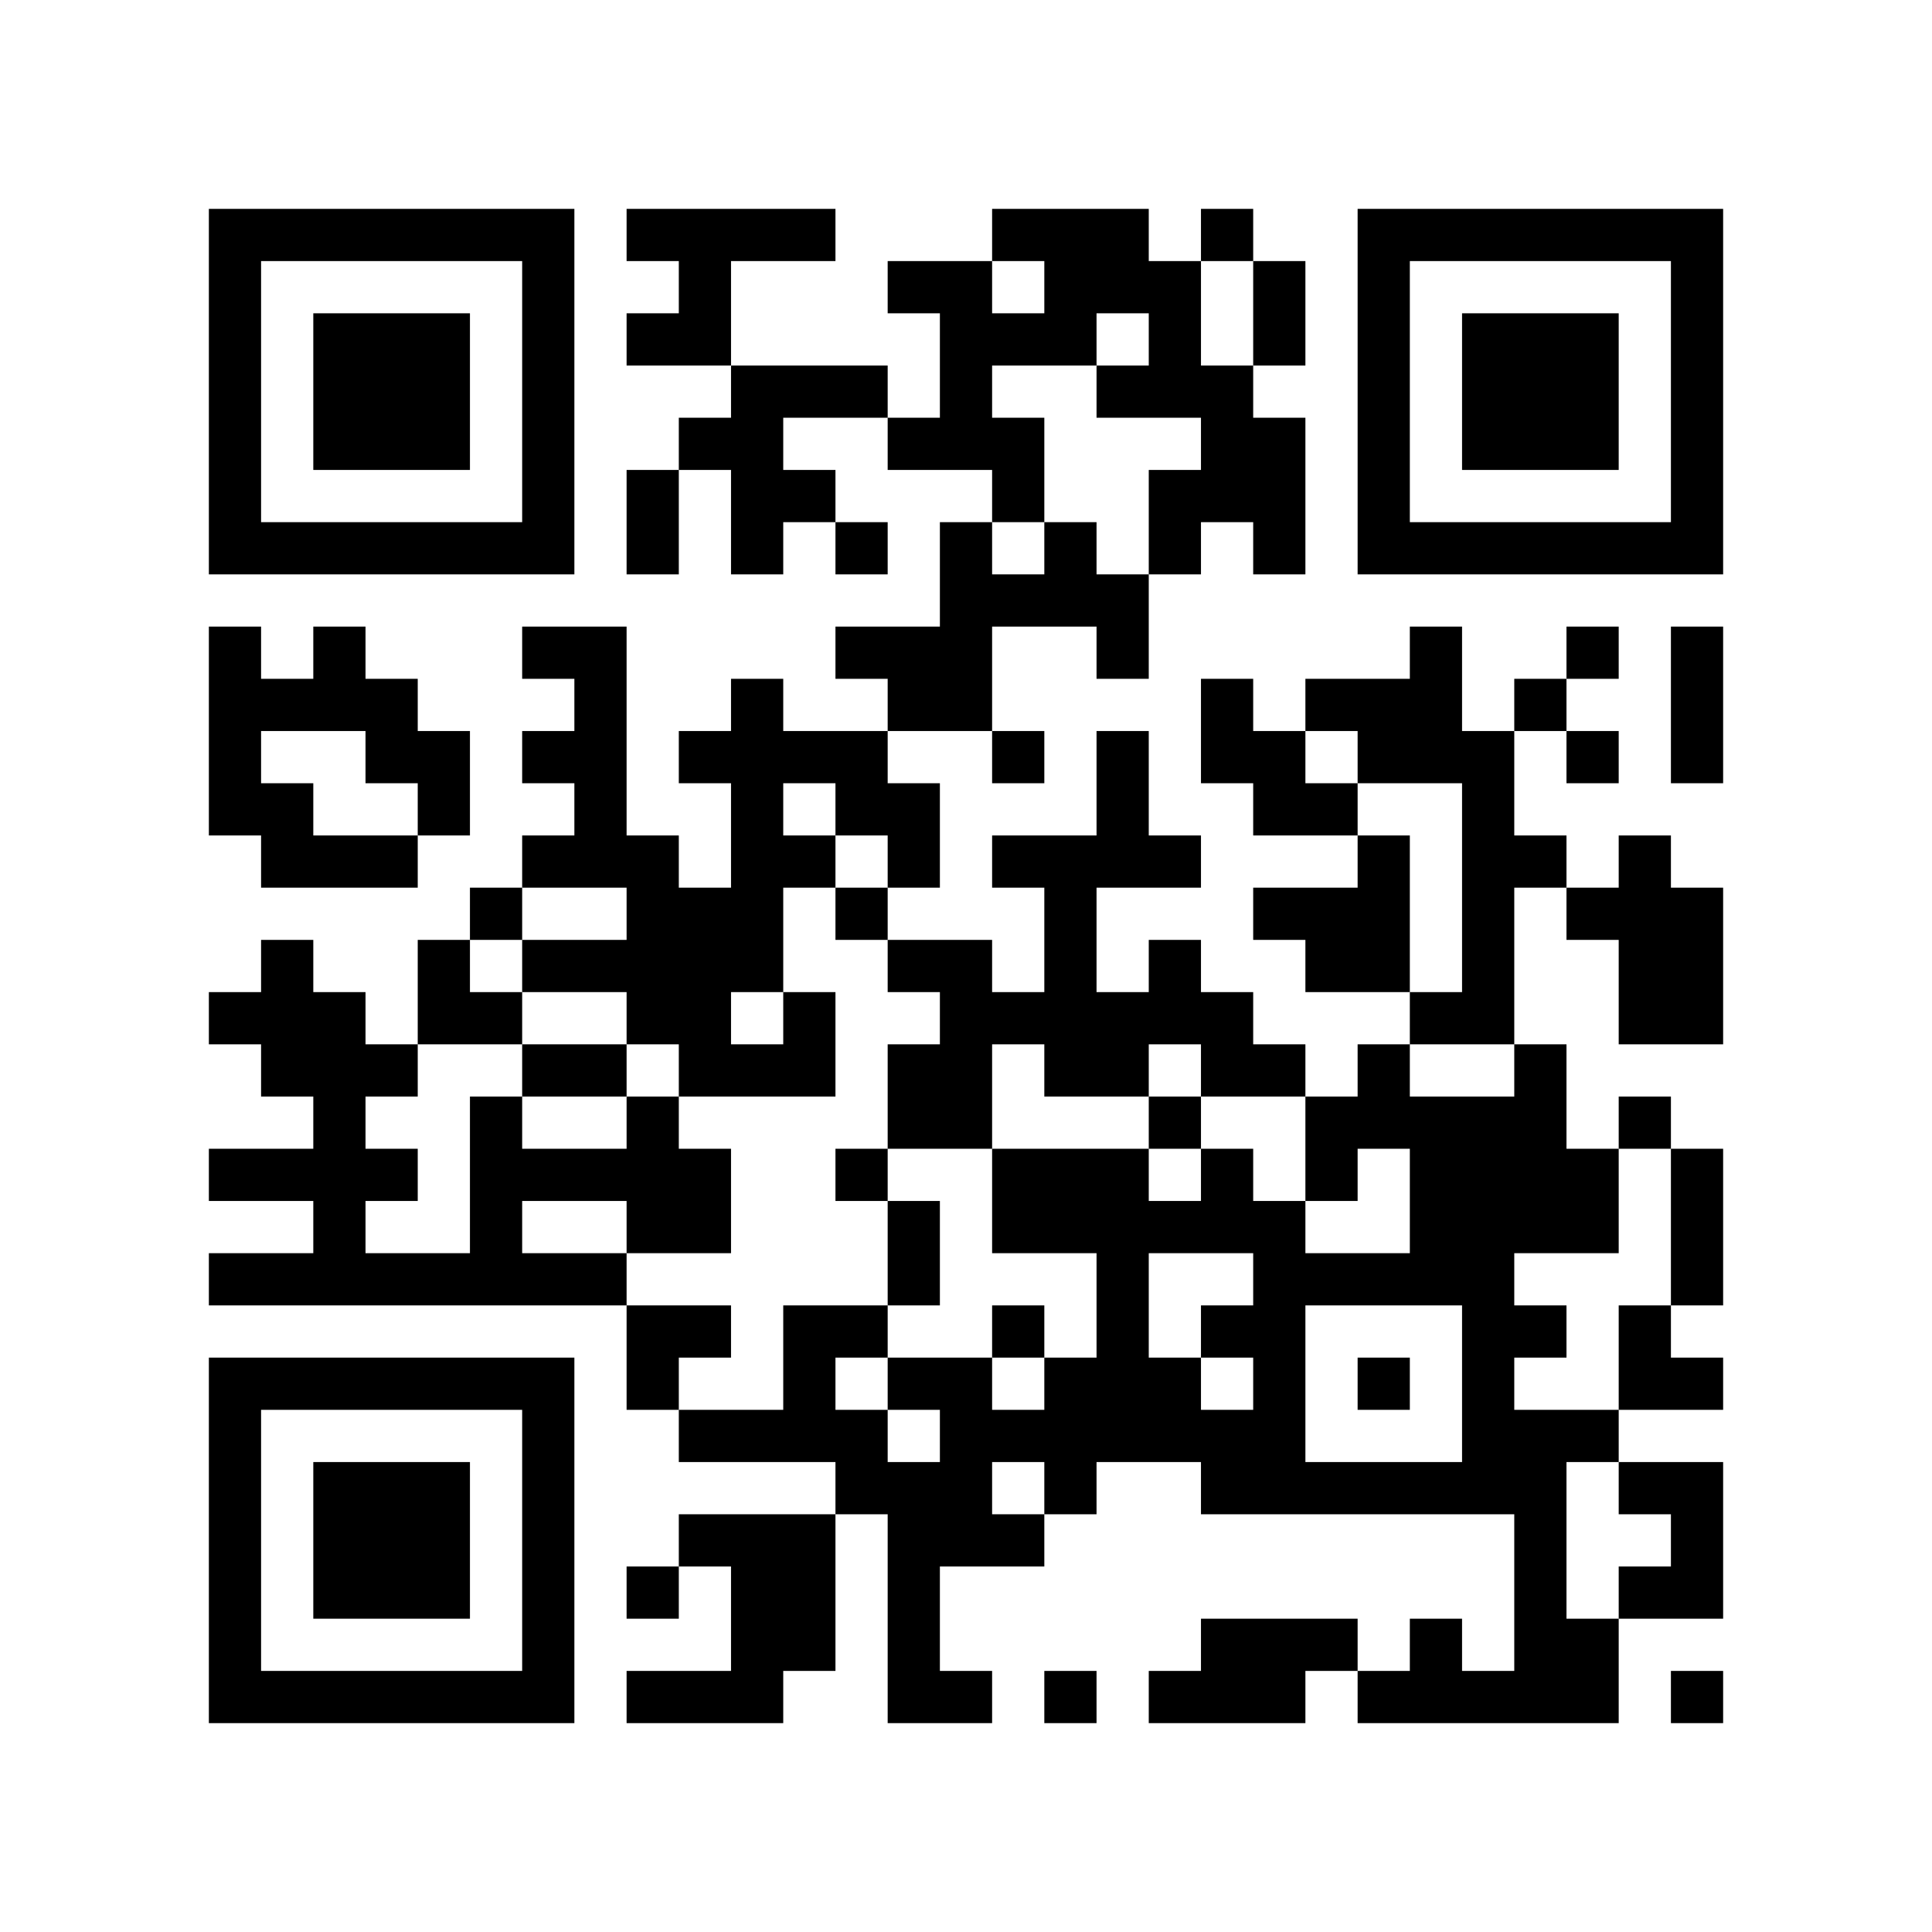
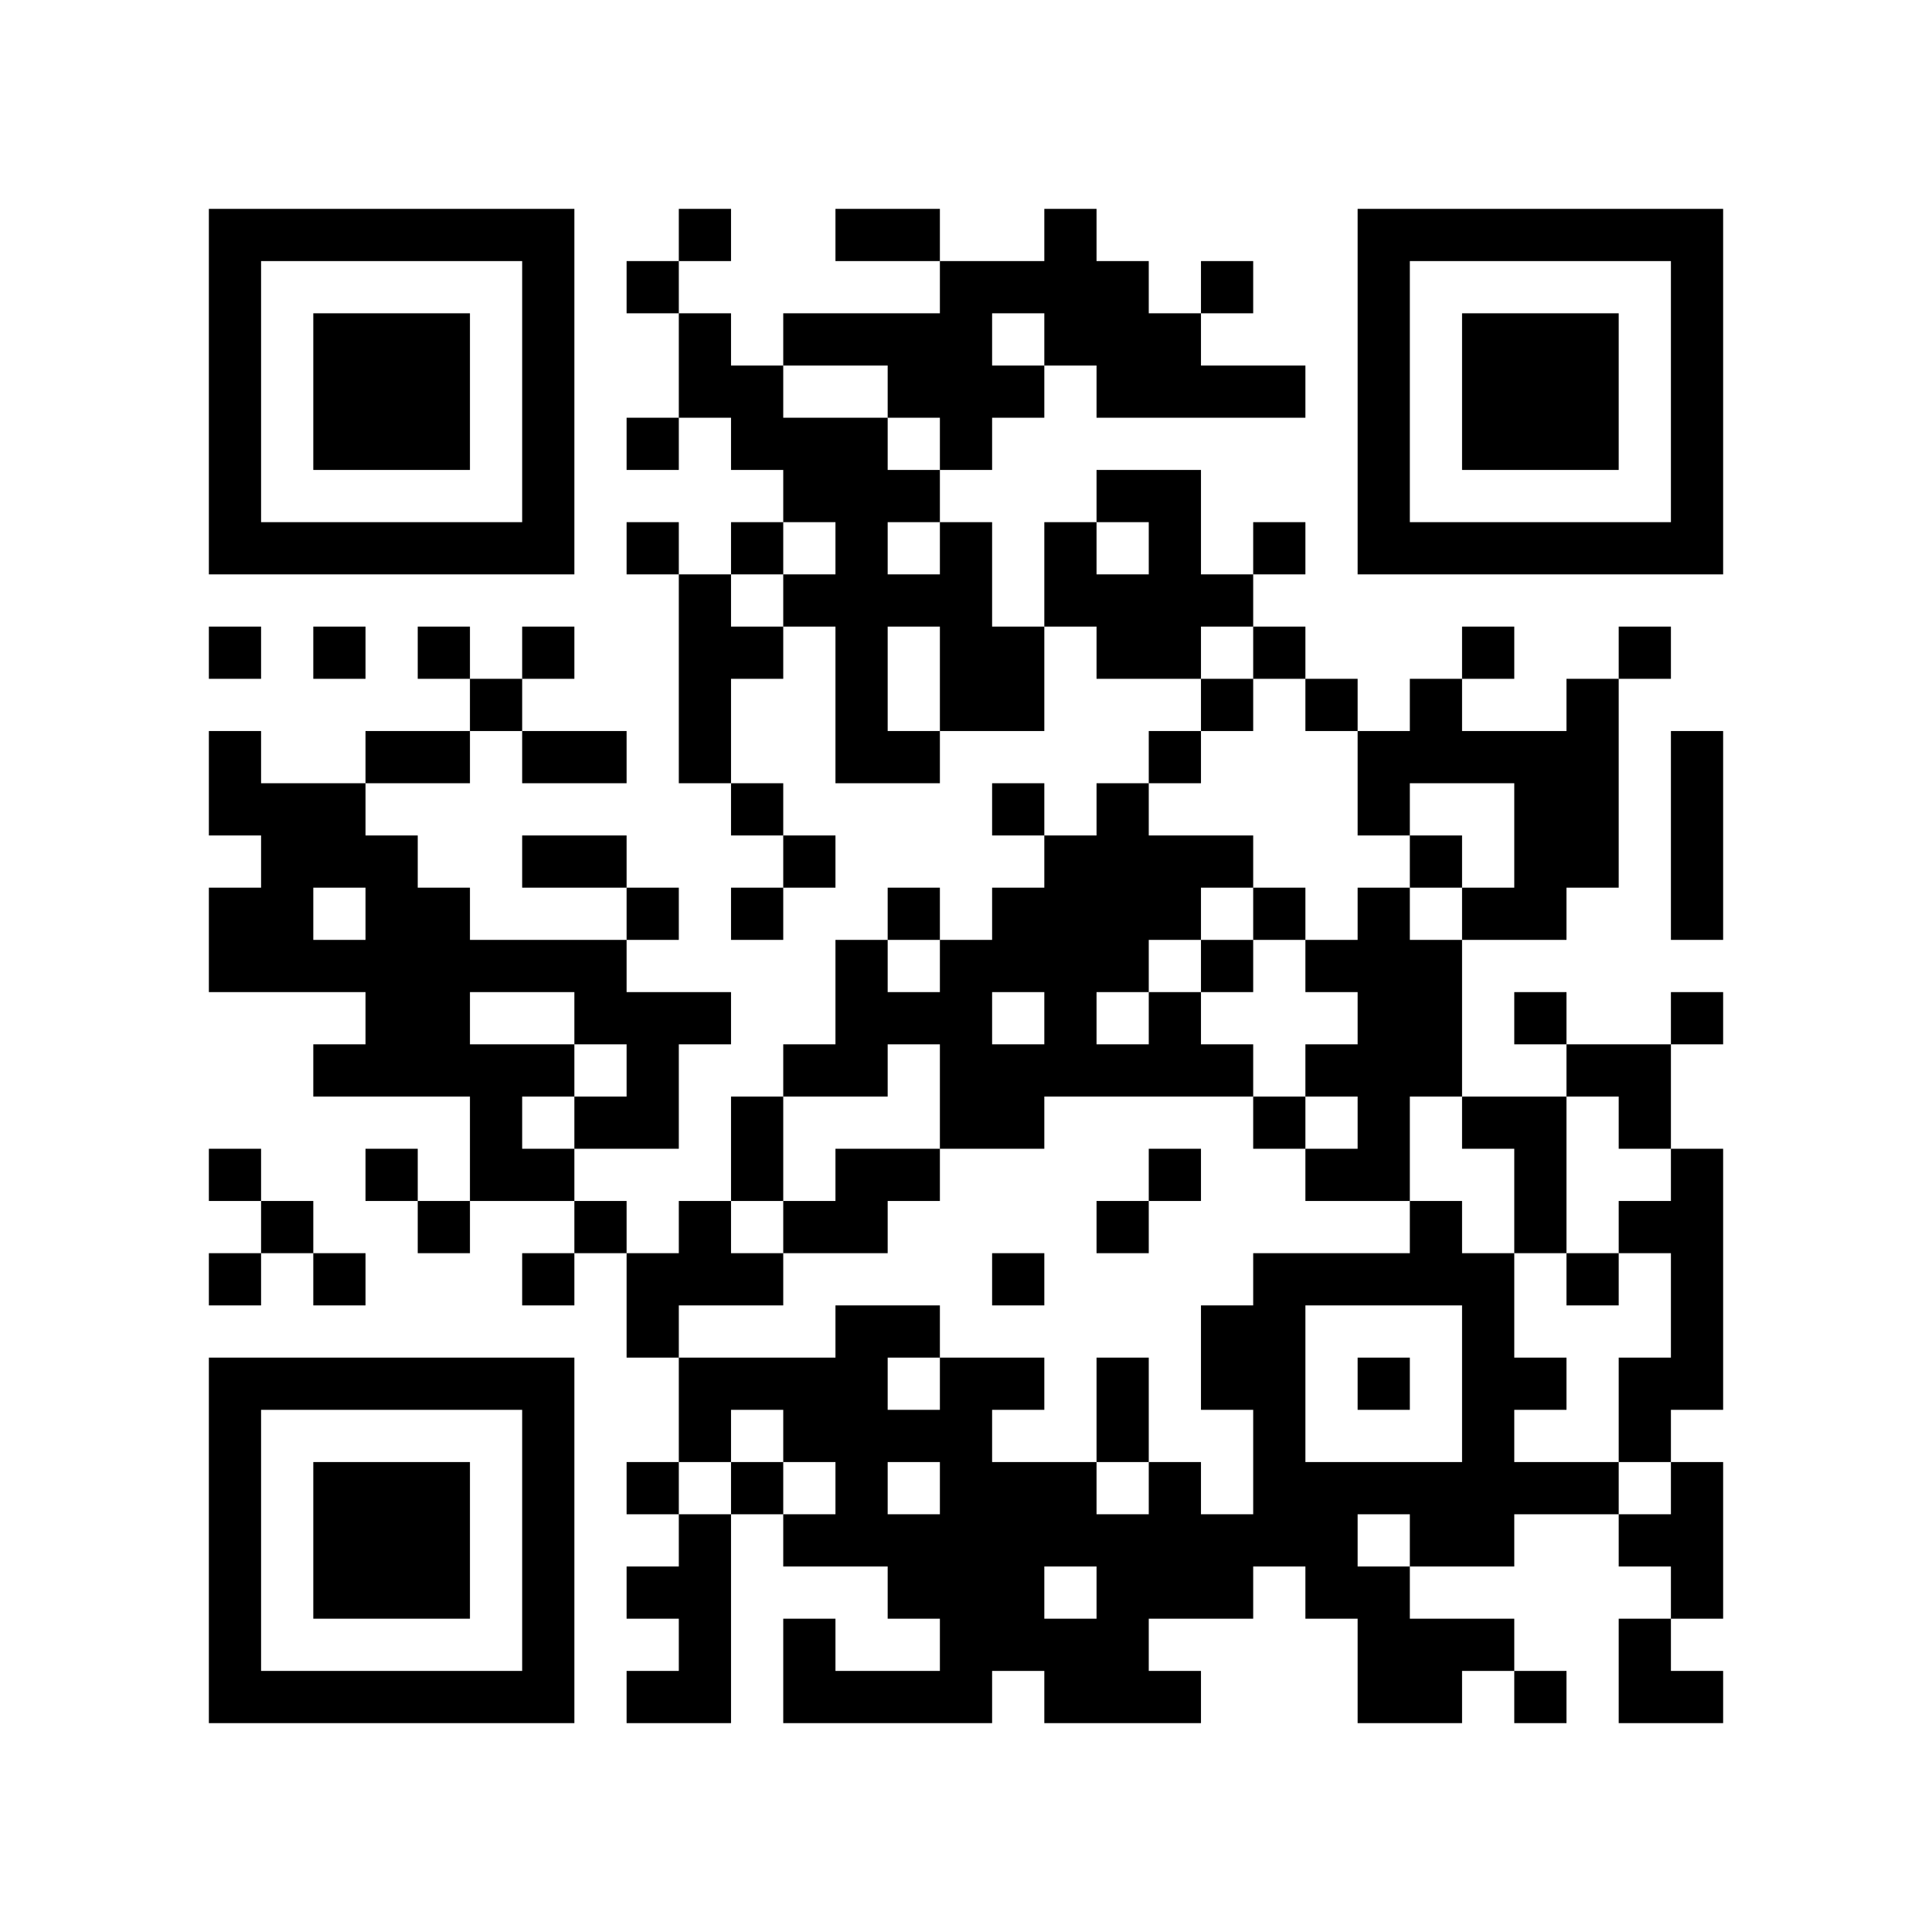
<svg xmlns="http://www.w3.org/2000/svg" width="37mm" height="37mm" version="1.1" viewBox="0 0 37 37">
  <rect fill="white" x="0" y="0" width="100%" height="100%" />
-   <path style="fill:#000000;fill-opacity:1;fill-rule:nonzero;stroke:none" d="M 10 32 L 10 33 L 11 33 L 11 32 z M 23 8 L 23 9 L 24 9 L 24 8 z M 21 24 L 21 25 L 22 25 L 22 24 z M 22 23 L 22 24 L 23 24 L 23 23 z M 12 9 L 12 10 L 13 10 L 13 9 z M 13 4 L 13 5 L 14 5 L 14 4 z M 15 26 L 15 27 L 16 27 L 16 26 z M 28 18 L 28 19 L 29 19 L 29 18 z M 18 5 L 18 6 L 19 6 L 19 5 z M 5 32 L 5 33 L 6 33 L 6 32 z M 19 8 L 19 9 L 20 9 L 20 8 z M 17 24 L 17 25 L 18 25 L 18 24 z M 7 6 L 7 7 L 8 7 L 8 6 z M 32 14 L 32 15 L 33 15 L 33 14 z M 20 4 L 20 5 L 21 5 L 21 4 z M 10 27 L 10 28 L 11 28 L 11 27 z M 27 23 L 27 24 L 28 24 L 28 23 z M 12 16 L 12 17 L 13 17 L 13 16 z M 26 16 L 26 17 L 27 17 L 27 16 z M 27 13 L 27 14 L 28 14 L 28 13 z M 14 18 L 14 19 L 15 19 L 15 18 z M 12 22 L 12 23 L 13 23 L 13 22 z M 15 19 L 15 20 L 16 20 L 16 19 z M 13 23 L 13 24 L 14 24 L 14 23 z M 28 25 L 28 26 L 29 26 L 29 25 z M 18 12 L 18 13 L 19 13 L 19 12 z M 16 12 L 16 13 L 17 13 L 17 12 z M 29 20 L 29 21 L 30 21 L 30 20 z M 6 22 L 6 23 L 7 23 L 7 22 z M 30 27 L 30 28 L 31 28 L 31 27 z M 31 10 L 31 11 L 32 11 L 32 10 z M 5 19 L 5 20 L 6 20 L 6 19 z M 32 5 L 32 6 L 33 6 L 33 5 z M 6 16 L 6 17 L 7 17 L 7 16 z M 20 11 L 20 12 L 21 12 L 21 11 z M 10 18 L 10 19 L 11 19 L 11 18 z M 23 22 L 23 23 L 24 23 L 24 22 z M 24 25 L 24 26 L 25 26 L 25 25 z M 22 9 L 22 10 L 23 10 L 23 9 z M 27 10 L 27 11 L 28 11 L 28 10 z M 14 13 L 14 14 L 15 14 L 15 13 z M 28 32 L 28 33 L 29 33 L 29 32 z M 29 29 L 29 30 L 30 30 L 30 29 z M 19 14 L 19 15 L 20 15 L 20 14 z M 15 30 L 15 31 L 16 31 L 16 30 z M 4 9 L 4 10 L 5 10 L 5 9 z M 28 6 L 28 7 L 29 7 L 29 6 z M 5 4 L 5 5 L 6 5 L 6 4 z M 29 7 L 29 8 L 30 8 L 30 7 z M 8 15 L 8 16 L 9 16 L 9 15 z M 32 28 L 32 29 L 33 29 L 33 28 z M 7 26 L 7 27 L 8 27 L 8 26 z M 10 5 L 10 6 L 11 6 L 11 5 z M 23 31 L 23 32 L 24 32 L 24 31 z M 9 24 L 9 25 L 10 25 L 10 24 z M 24 32 L 24 33 L 25 33 L 25 32 z M 10 31 L 10 32 L 11 32 L 11 31 z M 25 21 L 25 22 L 26 22 L 26 21 z M 22 26 L 22 27 L 23 27 L 23 26 z M 12 4 L 12 5 L 13 5 L 13 4 z M 14 30 L 14 31 L 15 31 L 15 30 z M 19 23 L 19 24 L 20 24 L 20 23 z M 4 32 L 4 33 L 5 33 L 5 32 z M 29 8 L 29 9 L 30 9 L 30 8 z M 17 29 L 17 30 L 18 30 L 18 29 z M 30 7 L 30 8 L 31 8 L 31 7 z M 8 28 L 8 29 L 9 29 L 9 28 z M 32 17 L 32 18 L 33 18 L 33 17 z M 24 31 L 24 32 L 25 32 L 25 31 z M 10 22 L 10 23 L 11 23 L 11 22 z M 21 14 L 21 15 L 22 15 L 22 14 z M 26 21 L 26 22 L 27 22 L 27 21 z M 24 5 L 24 6 L 25 6 L 25 5 z M 22 21 L 22 22 L 23 22 L 23 21 z M 27 24 L 27 25 L 28 25 L 28 24 z M 14 9 L 14 10 L 15 10 L 15 9 z M 18 11 L 18 12 L 19 12 L 19 11 z M 5 22 L 5 23 L 6 23 L 6 22 z M 6 29 L 6 30 L 7 30 L 7 29 z M 30 14 L 30 15 L 31 15 L 31 14 z M 4 13 L 4 14 L 5 14 L 5 13 z M 7 8 L 7 9 L 8 9 L 8 8 z M 32 8 L 32 9 L 33 9 L 33 8 z M 9 10 L 9 11 L 10 11 L 10 10 z M 20 6 L 20 7 L 21 7 L 21 6 z M 23 19 L 23 20 L 24 20 L 24 19 z M 21 7 L 21 8 L 22 8 L 22 7 z M 11 20 L 11 21 L 12 21 L 12 20 z M 20 28 L 20 29 L 21 29 L 21 28 z M 25 17 L 25 18 L 26 18 L 26 17 z M 12 18 L 12 19 L 13 19 L 13 18 z M 26 6 L 26 7 L 27 7 L 27 6 z M 13 19 L 13 20 L 14 20 L 14 19 z M 14 16 L 14 17 L 15 17 L 15 16 z M 28 27 L 28 28 L 29 28 L 29 27 z M 18 18 L 18 19 L 19 19 L 19 18 z M 16 14 L 16 15 L 17 15 L 17 14 z M 19 19 L 19 20 L 20 20 L 20 19 z M 17 15 L 17 16 L 18 16 L 18 15 z M 6 20 L 6 21 L 7 21 L 7 20 z M 4 4 L 4 5 L 5 5 L 5 4 z M 31 28 L 31 29 L 32 29 L 32 28 z M 8 18 L 8 19 L 9 19 L 9 18 z M 32 7 L 32 8 L 33 8 L 33 7 z M 9 19 L 9 20 L 10 20 L 10 19 z M 10 16 L 10 17 L 11 17 L 11 16 z M 8 24 L 8 25 L 9 25 L 9 24 z M 11 13 L 11 14 L 12 14 L 12 13 z M 24 27 L 24 28 L 25 28 L 25 27 z M 22 7 L 22 8 L 23 8 L 23 7 z M 26 9 L 26 10 L 27 10 L 27 9 z M 27 4 L 27 5 L 28 5 L 28 4 z M 18 21 L 18 22 L 19 22 L 19 21 z M 17 8 L 17 9 L 18 9 L 18 8 z M 30 32 L 30 33 L 31 33 L 31 32 z M 28 8 L 28 9 L 29 9 L 29 8 z M 31 21 L 31 22 L 32 22 L 32 21 z M 5 10 L 5 11 L 6 11 L 6 10 z M 32 30 L 32 31 L 33 31 L 33 30 z M 30 10 L 30 11 L 31 11 L 31 10 z M 7 28 L 7 29 L 8 29 L 8 28 z M 9 22 L 9 23 L 10 23 L 10 22 z M 20 26 L 20 27 L 21 27 L 21 26 z M 10 29 L 10 30 L 11 30 L 11 29 z M 23 7 L 23 8 L 24 8 L 24 7 z M 21 27 L 21 28 L 22 28 L 22 27 z M 26 32 L 26 33 L 27 33 L 27 32 z M 24 8 L 24 9 L 25 9 L 25 8 z M 12 6 L 12 7 L 13 7 L 13 6 z M 18 28 L 18 29 L 19 29 L 19 28 z M 15 25 L 15 26 L 16 26 L 16 25 z M 28 15 L 28 16 L 29 16 L 29 15 z M 18 6 L 18 7 L 19 7 L 19 6 z M 31 26 L 31 27 L 32 27 L 32 26 z M 6 32 L 6 33 L 7 33 L 7 32 z M 31 16 L 31 17 L 32 17 L 32 16 z M 8 30 L 8 31 L 9 31 L 9 30 z M 32 19 L 32 20 L 33 20 L 33 19 z M 20 17 L 20 18 L 21 18 L 21 17 z M 10 20 L 10 21 L 11 21 L 11 20 z M 25 28 L 25 29 L 26 29 L 26 28 z M 21 12 L 21 13 L 22 13 L 22 12 z M 22 19 L 22 20 L 23 20 L 23 19 z M 26 13 L 26 14 L 27 14 L 27 13 z M 13 8 L 13 9 L 14 9 L 14 8 z M 14 7 L 14 8 L 15 8 L 15 7 z M 15 14 L 15 15 L 16 15 L 16 14 z M 28 22 L 28 23 L 29 23 L 29 22 z M 16 17 L 16 18 L 17 18 L 17 17 z M 5 20 L 5 21 L 6 21 L 6 20 z M 29 23 L 29 24 L 30 24 L 30 23 z M 19 4 L 19 5 L 20 5 L 20 4 z M 17 20 L 17 21 L 18 21 L 18 20 z M 30 12 L 30 13 L 31 13 L 31 12 z M 4 15 L 4 16 L 5 16 L 5 15 z M 7 10 L 7 11 L 8 11 L 8 10 z M 32 10 L 32 11 L 33 11 L 33 10 z M 21 5 L 21 6 L 22 6 L 22 5 z M 11 22 L 11 23 L 12 23 L 12 22 z M 24 14 L 24 15 L 25 15 L 25 14 z M 22 10 L 22 11 L 23 11 L 23 10 z M 25 15 L 25 16 L 26 16 L 26 15 z M 26 4 L 26 5 L 27 5 L 27 4 z M 13 17 L 13 18 L 14 18 L 14 17 z M 14 14 L 14 15 L 15 15 L 15 14 z M 12 26 L 12 27 L 13 27 L 13 26 z M 15 7 L 15 8 L 16 8 L 16 7 z M 13 27 L 13 28 L 14 28 L 14 27 z M 17 13 L 17 14 L 18 14 L 18 13 z M 15 29 L 15 30 L 16 30 L 16 29 z M 30 23 L 30 24 L 31 24 L 31 23 z M 4 6 L 4 7 L 5 7 L 5 6 z M 31 30 L 31 31 L 32 31 L 32 30 z M 6 12 L 6 13 L 7 13 L 7 12 z M 9 17 L 9 18 L 10 18 L 10 17 z M 10 6 L 10 7 L 11 7 L 11 6 z M 8 26 L 8 27 L 9 27 L 9 26 z M 11 15 L 11 16 L 12 16 L 12 15 z M 22 5 L 22 6 L 23 6 L 23 5 z M 25 24 L 25 25 L 26 25 L 26 24 z M 18 27 L 18 28 L 19 28 L 19 27 z M 16 7 L 16 8 L 17 8 L 17 7 z M 4 29 L 4 30 L 5 30 L 5 29 z M 28 10 L 28 11 L 29 11 L 29 10 z M 17 32 L 17 33 L 18 33 L 18 32 z M 32 24 L 32 25 L 33 25 L 33 24 z M 6 7 L 6 8 L 7 8 L 7 7 z M 30 8 L 30 9 L 31 9 L 31 8 z M 7 30 L 7 31 L 8 31 L 8 30 z M 10 9 L 10 10 L 11 10 L 11 9 z M 24 28 L 24 29 L 25 29 L 25 28 z M 23 9 L 23 10 L 24 10 L 24 9 z M 21 25 L 21 26 L 22 26 L 22 25 z M 24 10 L 24 11 L 25 11 L 25 10 z M 27 31 L 27 32 L 28 32 L 28 31 z M 13 5 L 13 6 L 14 6 L 14 5 z M 14 10 L 14 11 L 15 11 L 15 10 z M 15 27 L 15 28 L 16 28 L 16 27 z M 28 17 L 28 18 L 29 18 L 29 17 z M 19 9 L 19 10 L 20 10 L 20 9 z M 32 23 L 32 24 L 33 24 L 33 23 z M 6 30 L 6 31 L 7 31 L 7 30 z M 7 7 L 7 8 L 8 8 L 8 7 z M 31 18 L 31 19 L 32 19 L 32 18 z M 8 8 L 8 9 L 9 9 L 9 8 z M 32 13 L 32 14 L 33 14 L 33 13 z M 20 19 L 20 20 L 21 20 L 21 19 z M 10 26 L 10 27 L 11 27 L 11 26 z M 23 14 L 23 15 L 24 15 L 24 14 z M 24 17 L 24 18 L 25 18 L 25 17 z M 13 14 L 13 15 L 14 15 L 14 14 z M 12 21 L 12 22 L 13 22 L 13 21 z M 15 16 L 15 17 L 16 17 L 16 16 z M 4 27 L 4 28 L 5 28 L 5 27 z M 28 24 L 28 25 L 29 25 L 29 24 z M 5 26 L 5 27 L 6 27 L 6 26 z M 29 21 L 29 22 L 30 22 L 30 21 z M 19 6 L 19 7 L 20 7 L 20 6 z M 17 18 L 17 19 L 18 19 L 18 18 z M 8 7 L 8 8 L 9 8 L 9 7 z M 32 4 L 32 5 L 33 5 L 33 4 z M 6 19 L 6 20 L 7 20 L 7 19 z M 20 10 L 20 11 L 21 11 L 21 10 z M 23 23 L 23 24 L 24 24 L 24 23 z M 21 11 L 21 12 L 22 12 L 22 11 z M 11 16 L 11 17 L 12 17 L 12 16 z M 24 24 L 24 25 L 25 25 L 25 24 z M 20 32 L 20 33 L 21 33 L 21 32 z M 25 13 L 25 14 L 26 14 L 26 13 z M 26 10 L 26 11 L 27 11 L 27 10 z M 15 9 L 15 10 L 16 10 L 16 9 z M 13 25 L 13 26 L 14 26 L 14 25 z M 16 10 L 16 11 L 17 11 L 17 10 z M 29 30 L 29 31 L 30 31 L 30 30 z M 15 31 L 15 32 L 16 32 L 16 31 z M 4 8 L 4 9 L 5 9 L 5 8 z M 8 14 L 8 15 L 9 15 L 9 14 z M 6 10 L 6 11 L 7 11 L 7 10 z M 10 4 L 10 5 L 11 5 L 11 4 z M 23 28 L 23 29 L 24 29 L 24 28 z M 24 23 L 24 24 L 25 24 L 25 23 z M 20 23 L 20 24 L 21 24 L 21 23 z M 10 30 L 10 31 L 11 31 L 11 30 z M 25 22 L 25 23 L 26 23 L 26 22 z M 21 22 L 21 23 L 22 23 L 22 22 z M 27 32 L 27 33 L 28 33 L 28 32 z M 15 20 L 15 21 L 16 21 L 16 20 z M 4 31 L 4 32 L 5 32 L 5 31 z M 31 25 L 31 26 L 32 26 L 32 25 z M 17 30 L 17 31 L 18 31 L 18 30 z M 32 26 L 32 27 L 33 27 L 33 26 z M 30 6 L 30 7 L 31 7 L 31 6 z M 7 32 L 7 33 L 8 33 L 8 32 z M 25 31 L 25 32 L 26 32 L 26 31 z M 21 15 L 21 16 L 22 16 L 22 15 z M 26 20 L 26 21 L 27 21 L 27 20 z M 12 10 L 12 11 L 13 11 L 13 10 z M 26 14 L 26 15 L 27 15 L 27 14 z M 18 32 L 18 33 L 19 33 L 19 32 z M 14 8 L 14 9 L 15 9 L 15 8 z M 19 29 L 19 30 L 20 30 L 20 29 z M 4 22 L 4 23 L 5 23 L 5 22 z M 28 19 L 28 20 L 29 20 L 29 19 z M 18 10 L 18 11 L 19 11 L 19 10 z M 16 22 L 16 23 L 17 23 L 17 22 z M 19 11 L 19 12 L 20 12 L 20 11 z M 17 23 L 17 24 L 18 24 L 18 23 z M 6 28 L 6 29 L 7 29 L 7 28 z M 30 17 L 30 18 L 31 18 L 31 17 z M 4 12 L 4 13 L 5 13 L 5 12 z M 31 4 L 31 5 L 32 5 L 32 4 z M 8 10 L 8 11 L 9 11 L 9 10 z M 20 5 L 20 6 L 21 6 L 21 5 z M 10 24 L 10 25 L 11 25 L 11 24 z M 21 16 L 21 17 L 22 17 L 22 16 z M 27 22 L 27 23 L 28 23 L 28 22 z M 25 18 L 25 19 L 26 19 L 26 18 z M 12 17 L 12 18 L 13 18 L 13 17 z M 26 17 L 26 18 L 27 18 L 27 17 z M 27 12 L 27 13 L 28 13 L 28 12 z M 12 23 L 12 24 L 13 24 L 13 23 z M 13 22 L 13 23 L 14 23 L 14 22 z M 28 26 L 28 27 L 29 27 L 29 26 z M 18 13 L 18 14 L 19 14 L 19 13 z M 5 24 L 5 25 L 6 25 L 6 24 z M 29 27 L 29 28 L 30 28 L 30 27 z M 19 16 L 19 17 L 20 17 L 20 16 z M 17 16 L 17 17 L 18 17 L 18 16 z M 6 23 L 6 24 L 7 24 L 7 23 z M 4 19 L 4 20 L 5 20 L 5 19 z M 7 14 L 7 15 L 8 15 L 8 14 z M 5 18 L 5 19 L 6 19 L 6 18 z M 32 6 L 32 7 L 33 7 L 33 6 z M 9 4 L 9 5 L 10 5 L 10 4 z M 7 20 L 7 21 L 8 21 L 8 20 z M 23 25 L 23 26 L 24 26 L 24 25 z M 11 18 L 11 19 L 12 19 L 12 18 z M 24 26 L 24 27 L 25 27 L 25 26 z M 22 6 L 22 7 L 23 7 L 23 6 z M 26 8 L 26 9 L 27 9 L 27 8 z M 22 32 L 22 33 L 23 33 L 23 32 z M 12 30 L 12 31 L 13 31 L 13 30 z M 18 20 L 18 21 L 19 21 L 19 20 z M 14 20 L 14 21 L 15 21 L 15 20 z M 29 28 L 29 29 L 30 29 L 30 28 z M 19 25 L 19 26 L 20 26 L 20 25 z M 4 10 L 4 11 L 5 11 L 5 10 z M 28 7 L 28 8 L 29 8 L 29 7 z M 29 6 L 29 7 L 30 7 L 30 6 z M 32 29 L 32 30 L 33 30 L 33 29 z M 6 8 L 6 9 L 7 9 L 7 8 z M 7 29 L 7 30 L 8 30 L 8 29 z M 10 10 L 10 11 L 11 11 L 11 10 z M 9 23 L 9 24 L 10 24 L 10 23 z M 10 28 L 10 29 L 11 29 L 11 28 z M 23 4 L 23 5 L 24 5 L 24 4 z M 21 20 L 21 21 L 22 21 L 22 20 z M 22 27 L 22 28 L 23 28 L 23 27 z M 13 32 L 13 33 L 14 33 L 14 32 z M 14 31 L 14 32 L 15 32 L 15 31 z M 19 22 L 19 23 L 20 23 L 20 22 z M 28 14 L 28 15 L 29 15 L 29 14 z M 16 25 L 16 26 L 17 26 L 17 25 z M 17 28 L 17 29 L 18 29 L 18 28 z M 30 4 L 30 5 L 31 5 L 31 4 z M 31 17 L 31 18 L 32 18 L 32 17 z M 8 29 L 8 30 L 9 30 L 9 29 z M 32 18 L 32 19 L 33 19 L 33 18 z M 9 32 L 9 33 L 10 33 L 10 32 z M 20 16 L 20 17 L 21 17 L 21 16 z M 23 13 L 23 14 L 24 14 L 24 13 z M 26 26 L 26 27 L 27 27 L 27 26 z M 24 6 L 24 7 L 25 7 L 25 6 z M 22 18 L 22 19 L 23 19 L 23 18 z M 4 24 L 4 25 L 5 25 L 5 24 z M 28 21 L 28 22 L 29 22 L 29 21 z M 18 8 L 18 9 L 19 9 L 19 8 z M 29 16 L 29 17 L 30 17 L 30 16 z M 17 21 L 17 22 L 18 22 L 18 21 z M 6 26 L 6 27 L 7 27 L 7 26 z M 4 14 L 4 15 L 5 15 L 5 14 z M 5 15 L 5 16 L 6 16 L 6 15 z M 8 4 L 8 5 L 9 5 L 9 4 z M 32 9 L 32 10 L 33 10 L 33 9 z M 10 14 L 10 15 L 11 15 L 11 14 z M 12 19 L 12 20 L 13 20 L 13 19 z M 26 7 L 26 8 L 27 8 L 27 7 z M 13 18 L 13 19 L 14 19 L 14 18 z M 27 14 L 27 15 L 28 15 L 28 14 z M 14 17 L 14 18 L 15 18 L 15 17 z M 12 25 L 12 26 L 13 26 L 13 25 z M 15 4 L 15 5 L 16 5 L 16 4 z M 13 20 L 13 21 L 14 21 L 14 20 z M 28 28 L 28 29 L 29 29 L 29 28 z M 18 19 L 18 20 L 19 20 L 19 19 z M 16 15 L 16 16 L 17 16 L 17 15 z M 14 27 L 14 28 L 15 28 L 15 27 z M 29 25 L 29 26 L 30 26 L 30 25 z M 6 21 L 6 22 L 7 22 L 7 21 z M 30 22 L 30 23 L 31 23 L 31 22 z M 4 5 L 4 6 L 5 6 L 5 5 z M 7 16 L 7 17 L 8 17 L 8 16 z M 5 16 L 5 17 L 6 17 L 6 16 z M 8 19 L 8 20 L 9 20 L 9 19 z M 32 32 L 32 33 L 33 33 L 33 32 z M 7 22 L 7 23 L 8 23 L 8 22 z M 23 27 L 23 28 L 24 28 L 24 27 z M 11 12 L 11 13 L 12 13 L 12 12 z M 24 20 L 24 21 L 25 21 L 25 20 z M 20 20 L 20 21 L 21 21 L 21 20 z M 12 32 L 12 33 L 13 33 L 13 32 z M 13 29 L 13 30 L 14 30 L 14 29 z M 18 26 L 18 27 L 19 27 L 19 26 z M 19 27 L 19 28 L 20 28 L 20 27 z M 4 28 L 4 29 L 5 29 L 5 28 z M 16 28 L 16 29 L 17 29 L 17 28 z M 29 4 L 29 5 L 30 5 L 30 4 z M 6 6 L 6 7 L 7 7 L 7 6 z M 10 8 L 10 9 L 11 9 L 11 8 z M 8 32 L 8 33 L 9 33 L 9 32 z M 23 32 L 23 33 L 24 33 L 24 32 z M 9 21 L 9 22 L 10 22 L 10 21 z M 20 27 L 20 28 L 21 28 L 21 27 z M 21 26 L 21 27 L 22 27 L 22 26 z M 24 9 L 24 10 L 25 10 L 25 9 z M 27 28 L 27 29 L 28 29 L 28 28 z M 13 6 L 13 7 L 14 7 L 14 6 z M 18 29 L 18 30 L 19 30 L 19 29 z M 14 29 L 14 30 L 15 30 L 15 29 z M 28 16 L 28 17 L 29 17 L 29 16 z M 18 7 L 18 8 L 19 8 L 19 7 z M 16 27 L 16 28 L 17 28 L 17 27 z M 29 13 L 29 14 L 30 14 L 30 13 z M 17 26 L 17 27 L 18 27 L 18 26 z M 32 22 L 32 23 L 33 23 L 33 22 z M 7 4 L 7 5 L 8 5 L 8 4 z M 31 19 L 31 20 L 32 20 L 32 19 z M 32 12 L 32 13 L 33 13 L 33 12 z M 20 18 L 20 19 L 21 19 L 21 18 z M 21 19 L 21 20 L 22 20 L 22 19 z M 11 24 L 11 25 L 12 25 L 12 24 z M 26 24 L 26 25 L 27 25 L 27 24 z M 22 16 L 22 17 L 23 17 L 23 16 z M 27 21 L 27 22 L 28 22 L 28 21 z M 26 18 L 26 19 L 27 19 L 27 18 z M 27 19 L 27 20 L 28 20 L 28 19 z M 14 4 L 14 5 L 15 5 L 15 4 z M 4 26 L 4 27 L 5 27 L 5 26 z M 28 23 L 28 24 L 29 24 L 29 23 z M 29 22 L 29 23 L 30 23 L 30 22 z M 6 24 L 6 25 L 7 25 L 7 24 z M 7 13 L 7 14 L 8 14 L 8 13 z M 5 13 L 5 14 L 6 14 L 6 13 z M 8 6 L 8 7 L 9 7 L 9 6 z M 10 12 L 10 13 L 11 13 L 11 12 z M 23 20 L 23 21 L 24 21 L 24 20 z M 21 4 L 21 5 L 22 5 L 22 4 z M 24 15 L 24 16 L 25 16 L 25 15 z M 26 5 L 26 6 L 27 6 L 27 5 z M 14 15 L 14 16 L 15 16 L 15 15 z M 29 31 L 29 32 L 30 32 L 30 31 z M 17 12 L 17 13 L 18 13 L 18 12 z M 4 7 L 4 8 L 5 8 L 5 7 z M 28 4 L 28 5 L 29 5 L 29 4 z M 6 13 L 6 14 L 7 14 L 7 13 z M 7 24 L 7 25 L 8 25 L 8 24 z M 10 7 L 10 8 L 11 8 L 11 7 z M 11 14 L 11 15 L 12 15 L 12 14 z M 9 26 L 9 27 L 10 27 L 10 26 z M 20 22 L 20 23 L 21 23 L 21 22 z M 21 23 L 21 24 L 22 24 L 22 23 z M 26 28 L 26 29 L 27 29 L 27 28 z M 14 32 L 14 33 L 15 33 L 15 32 z M 29 32 L 29 33 L 30 33 L 30 32 z M 17 5 L 17 6 L 18 6 L 18 5 z M 30 31 L 30 32 L 31 32 L 31 31 z M 4 30 L 4 31 L 5 31 L 5 30 z M 29 10 L 29 11 L 30 11 L 30 10 z M 17 31 L 17 32 L 18 32 L 18 31 z M 6 4 L 6 5 L 7 5 L 7 4 z" id="qr-path" />
+   <path style="fill:#000000;fill-opacity:1;fill-rule:nonzero;stroke:none" d="M 24 29 L 24 30 L 25 30 L 25 29 z M 10 32 L 10 33 L 11 33 L 11 32 z M 13 4 L 13 5 L 14 5 L 14 4 z M 15 26 L 15 27 L 16 27 L 16 26 z M 18 5 L 18 6 L 19 6 L 19 5 z M 5 32 L 5 33 L 6 33 L 6 32 z M 29 19 L 29 20 L 30 20 L 30 19 z M 30 16 L 30 17 L 31 17 L 31 16 z M 7 6 L 7 7 L 8 7 L 8 6 z M 32 14 L 32 15 L 33 15 L 33 14 z M 20 4 L 20 5 L 21 5 L 21 4 z M 10 27 L 10 28 L 11 28 L 11 27 z M 21 17 L 21 18 L 22 18 L 22 17 z M 22 14 L 22 15 L 23 15 L 23 14 z M 27 23 L 27 24 L 28 24 L 28 23 z M 13 13 L 13 14 L 14 14 L 14 13 z M 27 13 L 27 14 L 28 14 L 28 13 z M 13 23 L 13 24 L 14 24 L 14 23 z M 28 25 L 28 26 L 29 26 L 29 25 z M 18 12 L 18 13 L 19 13 L 19 12 z M 16 12 L 16 13 L 17 13 L 17 12 z M 19 17 L 19 18 L 20 18 L 20 17 z M 17 17 L 17 18 L 18 18 L 18 17 z M 4 18 L 4 19 L 5 19 L 5 18 z M 31 10 L 31 11 L 32 11 L 32 10 z M 32 5 L 32 6 L 33 6 L 33 5 z M 6 16 L 6 17 L 7 17 L 7 16 z M 20 11 L 20 12 L 21 12 L 21 11 z M 10 18 L 10 19 L 11 19 L 11 18 z M 11 19 L 11 20 L 12 20 L 12 19 z M 24 25 L 24 26 L 25 26 L 25 25 z M 22 9 L 22 10 L 23 10 L 23 9 z M 27 10 L 27 11 L 28 11 L 28 10 z M 15 8 L 15 9 L 16 9 L 16 8 z M 13 24 L 13 25 L 14 25 L 14 24 z M 16 11 L 16 12 L 17 12 L 17 11 z M 4 9 L 4 10 L 5 10 L 5 9 z M 28 6 L 28 7 L 29 7 L 29 6 z M 5 4 L 5 5 L 6 5 L 6 4 z M 29 7 L 29 8 L 30 8 L 30 7 z M 32 28 L 32 29 L 33 29 L 33 28 z M 7 26 L 7 27 L 8 27 L 8 26 z M 10 5 L 10 6 L 11 6 L 11 5 z M 10 31 L 10 32 L 11 32 L 11 31 z M 23 5 L 23 6 L 24 6 L 24 5 z M 18 30 L 18 31 L 19 31 L 19 30 z M 15 23 L 15 24 L 16 24 L 16 23 z M 4 32 L 4 33 L 5 33 L 5 32 z M 29 8 L 29 9 L 30 9 L 30 8 z M 17 29 L 17 30 L 18 30 L 18 29 z M 30 7 L 30 8 L 31 8 L 31 7 z M 8 28 L 8 29 L 9 29 L 9 28 z M 32 17 L 32 18 L 33 18 L 33 17 z M 10 22 L 10 23 L 11 23 L 11 22 z M 25 30 L 25 31 L 26 31 L 26 30 z M 26 21 L 26 22 L 27 22 L 27 21 z M 27 24 L 27 25 L 28 25 L 28 24 z M 26 15 L 26 16 L 27 16 L 27 15 z M 19 28 L 19 29 L 20 29 L 20 28 z M 18 11 L 18 12 L 19 12 L 19 11 z M 16 23 L 16 24 L 17 24 L 17 23 z M 29 17 L 29 18 L 30 18 L 30 17 z M 17 22 L 17 23 L 18 23 L 18 22 z M 6 29 L 6 30 L 7 30 L 7 29 z M 30 14 L 30 15 L 31 15 L 31 14 z M 7 8 L 7 9 L 8 9 L 8 8 z M 32 8 L 32 9 L 33 9 L 33 8 z M 9 10 L 9 11 L 10 11 L 10 10 z M 20 6 L 20 7 L 21 7 L 21 6 z M 21 7 L 21 8 L 22 8 L 22 7 z M 24 12 L 24 13 L 25 13 L 25 12 z M 22 12 L 22 13 L 23 13 L 23 12 z M 20 28 L 20 29 L 21 29 L 21 28 z M 26 6 L 26 7 L 27 7 L 27 6 z M 13 19 L 13 20 L 14 20 L 14 19 z M 12 24 L 12 25 L 13 25 L 13 24 z M 28 27 L 28 28 L 29 28 L 29 27 z M 18 18 L 18 19 L 19 19 L 19 18 z M 16 14 L 16 15 L 17 15 L 17 14 z M 14 26 L 14 27 L 15 27 L 15 26 z M 29 26 L 29 27 L 30 27 L 30 26 z M 6 20 L 6 21 L 7 21 L 7 20 z M 4 4 L 4 5 L 5 5 L 5 4 z M 7 17 L 7 18 L 8 18 L 8 17 z M 5 17 L 5 18 L 6 18 L 6 17 z M 8 18 L 8 19 L 9 19 L 9 18 z M 32 7 L 32 8 L 33 8 L 33 7 z M 10 16 L 10 17 L 11 17 L 11 16 z M 24 27 L 24 28 L 25 28 L 25 27 z M 22 7 L 22 8 L 23 8 L 23 7 z M 26 9 L 26 10 L 27 10 L 27 9 z M 27 4 L 27 5 L 28 5 L 28 4 z M 13 30 L 13 31 L 14 31 L 14 30 z M 18 21 L 18 22 L 19 22 L 19 21 z M 14 21 L 14 22 L 15 22 L 15 21 z M 19 24 L 19 25 L 20 25 L 20 24 z M 15 32 L 15 33 L 16 33 L 16 32 z M 28 8 L 28 9 L 29 9 L 29 8 z M 31 21 L 31 22 L 32 22 L 32 21 z M 5 10 L 5 11 L 6 11 L 6 10 z M 32 30 L 32 31 L 33 31 L 33 30 z M 30 10 L 30 11 L 31 11 L 31 10 z M 7 28 L 7 29 L 8 29 L 8 28 z M 8 23 L 8 24 L 9 24 L 9 23 z M 9 22 L 9 23 L 10 23 L 10 22 z M 10 29 L 10 30 L 11 30 L 11 29 z M 23 7 L 23 8 L 24 8 L 24 7 z M 21 27 L 21 28 L 22 28 L 22 27 z M 26 32 L 26 33 L 27 33 L 27 32 z M 27 29 L 27 30 L 28 30 L 28 29 z M 13 7 L 13 8 L 14 8 L 14 7 z M 18 28 L 18 29 L 19 29 L 19 28 z M 14 28 L 14 29 L 15 29 L 15 28 z M 18 6 L 18 7 L 19 7 L 19 6 z M 16 26 L 16 27 L 17 27 L 17 26 z M 31 26 L 31 27 L 32 27 L 32 26 z M 29 14 L 29 15 L 30 15 L 30 14 z M 17 27 L 17 28 L 18 28 L 18 27 z M 6 32 L 6 33 L 7 33 L 7 32 z M 8 30 L 8 31 L 9 31 L 9 30 z M 32 19 L 32 20 L 33 20 L 33 19 z M 20 17 L 20 18 L 21 18 L 21 17 z M 10 20 L 10 21 L 11 21 L 11 20 z M 25 28 L 25 29 L 26 29 L 26 28 z M 21 12 L 21 13 L 22 13 L 22 12 z M 24 7 L 24 8 L 25 8 L 25 7 z M 22 19 L 22 20 L 23 20 L 23 19 z M 27 16 L 27 17 L 28 17 L 28 16 z M 14 7 L 14 8 L 15 8 L 15 7 z M 19 30 L 19 31 L 20 31 L 20 30 z M 29 23 L 29 24 L 30 24 L 30 23 z M 4 15 L 4 16 L 5 16 L 5 15 z M 7 10 L 7 11 L 8 11 L 8 10 z M 32 10 L 32 11 L 33 11 L 33 10 z M 21 5 L 21 6 L 22 6 L 22 5 z M 22 10 L 22 11 L 23 11 L 23 10 z M 21 31 L 21 32 L 22 32 L 22 31 z M 26 4 L 26 5 L 27 5 L 27 4 z M 13 27 L 13 28 L 14 28 L 14 27 z M 28 29 L 28 30 L 29 30 L 29 29 z M 16 8 L 16 9 L 17 9 L 17 8 z M 14 24 L 14 25 L 15 25 L 15 24 z M 19 13 L 19 14 L 20 14 L 20 13 z M 15 29 L 15 30 L 16 30 L 16 29 z M 4 6 L 4 7 L 5 7 L 5 6 z M 7 19 L 7 20 L 8 20 L 8 19 z M 8 12 L 8 13 L 9 13 L 9 12 z M 6 12 L 6 13 L 7 13 L 7 12 z M 10 6 L 10 7 L 11 7 L 11 6 z M 8 26 L 8 27 L 9 27 L 9 26 z M 23 26 L 23 27 L 24 27 L 24 26 z M 24 21 L 24 22 L 25 22 L 25 21 z M 25 24 L 25 25 L 26 25 L 26 24 z M 21 32 L 21 33 L 22 33 L 22 32 z M 26 31 L 26 32 L 27 32 L 27 31 z M 18 27 L 18 28 L 19 28 L 19 27 z M 19 26 L 19 27 L 20 27 L 20 26 z M 17 6 L 17 7 L 18 7 L 18 6 z M 4 29 L 4 30 L 5 30 L 5 29 z M 28 10 L 28 11 L 29 11 L 29 10 z M 16 29 L 16 30 L 17 30 L 17 29 z M 31 23 L 31 24 L 32 24 L 32 23 z M 17 32 L 17 33 L 18 33 L 18 32 z M 32 24 L 32 25 L 33 25 L 33 24 z M 6 7 L 6 8 L 7 8 L 7 7 z M 30 8 L 30 9 L 31 9 L 31 8 z M 7 30 L 7 31 L 8 31 L 8 30 z M 10 9 L 10 10 L 11 10 L 11 9 z M 9 20 L 9 21 L 10 21 L 10 20 z M 24 28 L 24 29 L 25 29 L 25 28 z M 26 22 L 26 23 L 27 23 L 27 22 z M 24 10 L 24 11 L 25 11 L 25 10 z M 22 22 L 22 23 L 23 23 L 23 22 z M 27 31 L 27 32 L 28 32 L 28 31 z M 12 8 L 12 9 L 13 9 L 13 8 z M 14 10 L 14 11 L 15 11 L 15 10 z M 15 27 L 15 28 L 16 28 L 16 27 z M 28 17 L 28 18 L 29 18 L 29 17 z M 16 20 L 16 21 L 17 21 L 17 20 z M 17 25 L 17 26 L 18 26 L 18 25 z M 32 23 L 32 24 L 33 24 L 33 23 z M 6 30 L 6 31 L 7 31 L 7 30 z M 7 7 L 7 8 L 8 8 L 8 7 z M 8 8 L 8 9 L 9 9 L 9 8 z M 20 19 L 20 20 L 21 20 L 21 19 z M 10 26 L 10 27 L 11 27 L 11 26 z M 21 18 L 21 19 L 22 19 L 22 18 z M 24 17 L 24 18 L 25 18 L 25 17 z M 22 17 L 22 18 L 23 18 L 23 17 z M 27 20 L 27 21 L 28 21 L 28 20 z M 26 19 L 26 20 L 27 20 L 27 19 z M 13 14 L 13 15 L 14 15 L 14 14 z M 27 18 L 27 19 L 28 19 L 28 18 z M 12 21 L 12 22 L 13 22 L 13 21 z M 15 16 L 15 17 L 16 17 L 16 16 z M 4 27 L 4 28 L 5 28 L 5 27 z M 28 24 L 28 25 L 29 25 L 29 24 z M 16 19 L 16 20 L 17 20 L 17 19 z M 5 26 L 5 27 L 6 27 L 6 26 z M 29 21 L 29 22 L 30 22 L 30 21 z M 4 17 L 4 18 L 5 18 L 5 17 z M 8 7 L 8 8 L 9 8 L 9 7 z M 32 4 L 32 5 L 33 5 L 33 4 z M 20 10 L 20 11 L 21 11 L 21 10 z M 21 11 L 21 12 L 22 12 L 22 11 z M 11 16 L 11 17 L 12 17 L 12 16 z M 24 24 L 24 25 L 25 25 L 25 24 z M 20 32 L 20 33 L 21 33 L 21 32 z M 25 13 L 25 14 L 26 14 L 26 13 z M 21 29 L 21 30 L 22 30 L 22 29 z M 26 10 L 26 11 L 27 11 L 27 10 z M 14 12 L 14 13 L 15 13 L 15 12 z M 12 28 L 12 29 L 13 29 L 13 28 z M 15 9 L 15 10 L 16 10 L 16 9 z M 28 31 L 28 32 L 29 32 L 29 31 z M 16 10 L 16 11 L 17 11 L 17 10 z M 14 22 L 14 23 L 15 23 L 15 22 z M 19 15 L 19 16 L 20 16 L 20 15 z M 17 11 L 17 12 L 18 12 L 18 11 z M 15 31 L 15 32 L 16 32 L 16 31 z M 4 8 L 4 9 L 5 9 L 5 8 z M 16 32 L 16 33 L 17 33 L 17 32 z M 31 32 L 31 33 L 32 33 L 32 32 z M 8 14 L 8 15 L 9 15 L 9 14 z M 6 10 L 6 11 L 7 11 L 7 10 z M 10 4 L 10 5 L 11 5 L 11 4 z M 8 20 L 8 21 L 9 21 L 9 20 z M 10 30 L 10 31 L 11 31 L 11 30 z M 25 22 L 25 23 L 26 23 L 26 22 z M 22 29 L 22 30 L 23 30 L 23 29 z M 27 32 L 27 33 L 28 33 L 28 32 z M 19 20 L 19 21 L 20 21 L 20 20 z M 17 4 L 17 5 L 18 5 L 18 4 z M 15 20 L 15 21 L 16 21 L 16 20 z M 30 28 L 30 29 L 31 29 L 31 28 z M 4 31 L 4 32 L 5 32 L 5 31 z M 28 12 L 28 13 L 29 13 L 29 12 z M 17 30 L 17 31 L 18 31 L 18 30 z M 32 26 L 32 27 L 33 27 L 33 26 z M 30 6 L 30 7 L 31 7 L 31 6 z M 7 32 L 7 33 L 8 33 L 8 32 z M 32 16 L 32 17 L 33 17 L 33 16 z M 23 11 L 23 12 L 24 12 L 24 11 z M 21 15 L 21 16 L 22 16 L 22 15 z M 26 20 L 26 21 L 27 21 L 27 20 z M 22 20 L 22 21 L 23 21 L 23 20 z M 12 10 L 12 11 L 13 11 L 13 10 z M 26 14 L 26 15 L 27 15 L 27 14 z M 13 11 L 13 12 L 14 12 L 14 11 z M 18 32 L 18 33 L 19 33 L 19 32 z M 14 8 L 14 9 L 15 9 L 15 8 z M 19 29 L 19 30 L 20 30 L 20 29 z M 4 22 L 4 23 L 5 23 L 5 22 z M 18 10 L 18 11 L 19 11 L 19 10 z M 16 22 L 16 23 L 17 23 L 17 22 z M 5 23 L 5 24 L 6 24 L 6 23 z M 6 28 L 6 29 L 7 29 L 7 28 z M 4 12 L 4 13 L 5 13 L 5 12 z M 31 4 L 31 5 L 32 5 L 32 4 z M 8 10 L 8 11 L 9 11 L 9 10 z M 32 15 L 32 16 L 33 16 L 33 15 z M 20 5 L 20 6 L 21 6 L 21 5 z M 10 24 L 10 25 L 11 25 L 11 24 z M 23 16 L 23 17 L 24 17 L 24 16 z M 21 16 L 21 17 L 22 17 L 22 16 z M 11 21 L 11 22 L 12 22 L 12 21 z M 25 18 L 25 19 L 26 19 L 26 18 z M 12 17 L 12 18 L 13 18 L 13 17 z M 26 17 L 26 18 L 27 18 L 27 17 z M 13 12 L 13 13 L 14 13 L 14 12 z M 28 26 L 28 27 L 29 27 L 29 26 z M 18 13 L 18 14 L 19 14 L 19 13 z M 16 13 L 16 14 L 17 14 L 17 13 z M 30 24 L 30 25 L 31 25 L 31 24 z M 7 14 L 7 15 L 8 15 L 8 14 z M 31 29 L 31 30 L 32 30 L 32 29 z M 5 18 L 5 19 L 6 19 L 6 18 z M 8 17 L 8 18 L 9 18 L 9 17 z M 32 6 L 32 7 L 33 7 L 33 6 z M 9 4 L 9 5 L 10 5 L 10 4 z M 7 20 L 7 21 L 8 21 L 8 20 z M 23 25 L 23 26 L 24 26 L 24 25 z M 21 9 L 21 10 L 22 10 L 22 9 z M 11 18 L 11 19 L 12 19 L 12 18 z M 24 26 L 24 27 L 25 27 L 25 26 z M 22 6 L 22 7 L 23 7 L 23 6 z M 26 8 L 26 9 L 27 9 L 27 8 z M 22 32 L 22 33 L 23 33 L 23 32 z M 12 30 L 12 31 L 13 31 L 13 30 z M 15 11 L 15 12 L 16 12 L 16 11 z M 13 31 L 13 32 L 14 32 L 14 31 z M 18 20 L 18 21 L 19 21 L 19 20 z M 16 4 L 16 5 L 17 5 L 17 4 z M 29 28 L 29 29 L 30 29 L 30 28 z M 17 9 L 17 10 L 18 10 L 18 9 z M 4 10 L 4 11 L 5 11 L 5 10 z M 28 7 L 28 8 L 29 8 L 29 7 z M 29 6 L 29 7 L 30 7 L 30 6 z M 32 29 L 32 30 L 33 30 L 33 29 z M 6 8 L 6 9 L 7 9 L 7 8 z M 9 13 L 9 14 L 10 14 L 10 13 z M 7 29 L 7 30 L 8 30 L 8 29 z M 10 10 L 10 11 L 11 11 L 11 10 z M 23 30 L 23 31 L 24 31 L 24 30 z M 10 28 L 10 29 L 11 29 L 11 28 z M 25 20 L 25 21 L 26 21 L 26 20 z M 21 20 L 21 21 L 22 21 L 22 20 z M 12 5 L 12 6 L 13 6 L 13 5 z M 13 32 L 13 33 L 14 33 L 14 32 z M 18 31 L 18 32 L 19 32 L 19 31 z M 28 14 L 28 15 L 29 15 L 29 14 z M 16 25 L 16 26 L 17 26 L 17 25 z M 31 27 L 31 28 L 32 28 L 32 27 z M 29 15 L 29 16 L 30 16 L 30 15 z M 30 4 L 30 5 L 31 5 L 31 4 z M 8 29 L 8 30 L 9 30 L 9 29 z M 9 32 L 9 33 L 10 33 L 10 32 z M 20 16 L 20 17 L 21 17 L 21 16 z M 25 29 L 25 30 L 26 30 L 26 29 z M 23 13 L 23 14 L 24 14 L 24 13 z M 26 26 L 26 27 L 27 27 L 27 26 z M 19 31 L 19 32 L 20 32 L 20 31 z M 4 24 L 4 25 L 5 25 L 5 24 z M 28 21 L 28 22 L 29 22 L 29 21 z M 18 8 L 18 9 L 19 9 L 19 8 z M 29 16 L 29 17 L 30 17 L 30 16 z M 19 5 L 19 6 L 20 6 L 20 5 z M 6 26 L 6 27 L 7 27 L 7 26 z M 30 15 L 30 16 L 31 16 L 31 15 z M 4 14 L 4 15 L 5 15 L 5 14 z M 5 15 L 5 16 L 6 16 L 6 15 z M 8 4 L 8 5 L 9 5 L 9 4 z M 32 9 L 32 10 L 33 10 L 33 9 z M 10 14 L 10 15 L 11 15 L 11 14 z M 23 18 L 23 19 L 24 19 L 24 18 z M 21 6 L 21 7 L 22 7 L 22 6 z M 11 23 L 11 24 L 12 24 L 12 23 z M 20 29 L 20 30 L 21 30 L 21 29 z M 12 19 L 12 20 L 13 20 L 13 19 z M 26 7 L 26 8 L 27 8 L 27 7 z M 27 14 L 27 15 L 28 15 L 28 14 z M 14 17 L 14 18 L 15 18 L 15 17 z M 12 25 L 12 26 L 13 26 L 13 25 z M 28 28 L 28 29 L 29 29 L 29 28 z M 18 19 L 18 20 L 19 20 L 19 19 z M 19 18 L 19 19 L 20 19 L 20 18 z M 17 14 L 17 15 L 18 15 L 18 14 z M 4 5 L 4 6 L 5 6 L 5 5 z M 7 16 L 7 17 L 8 17 L 8 16 z M 31 31 L 31 32 L 32 32 L 32 31 z M 5 16 L 5 17 L 6 17 L 6 16 z M 8 19 L 8 20 L 9 20 L 9 19 z M 32 32 L 32 33 L 33 33 L 33 32 z M 6 15 L 6 16 L 7 16 L 7 15 z M 9 18 L 9 19 L 10 19 L 10 18 z M 7 22 L 7 23 L 8 23 L 8 22 z M 20 20 L 20 21 L 21 21 L 21 20 z M 26 30 L 26 31 L 27 31 L 27 30 z M 22 30 L 22 31 L 23 31 L 23 30 z M 12 32 L 12 33 L 13 33 L 13 32 z M 13 29 L 13 30 L 14 30 L 14 29 z M 18 26 L 18 27 L 19 27 L 19 26 z M 16 6 L 16 7 L 17 7 L 17 6 z M 17 7 L 17 8 L 18 8 L 18 7 z M 4 28 L 4 29 L 5 29 L 5 28 z M 16 28 L 16 29 L 17 29 L 17 28 z M 31 20 L 31 21 L 32 21 L 32 20 z M 29 4 L 29 5 L 30 5 L 30 4 z M 6 6 L 6 7 L 7 7 L 7 6 z M 10 8 L 10 9 L 11 9 L 11 8 z M 8 32 L 8 33 L 9 33 L 9 32 z M 9 21 L 9 22 L 10 22 L 10 21 z M 21 26 L 21 27 L 22 27 L 22 26 z M 27 28 L 27 29 L 28 29 L 28 28 z M 13 6 L 13 7 L 14 7 L 14 6 z M 18 29 L 18 30 L 19 30 L 19 29 z M 18 7 L 18 8 L 19 8 L 19 7 z M 16 27 L 16 28 L 17 28 L 17 27 z M 32 22 L 32 23 L 33 23 L 33 22 z M 7 4 L 7 5 L 8 5 L 8 4 z M 20 18 L 20 19 L 21 19 L 21 18 z M 26 24 L 26 25 L 27 25 L 27 24 z M 22 16 L 22 17 L 23 17 L 23 16 z M 26 18 L 26 19 L 27 19 L 27 18 z M 27 19 L 27 20 L 28 20 L 28 19 z M 12 20 L 12 21 L 13 21 L 13 20 z M 4 26 L 4 27 L 5 27 L 5 26 z M 16 18 L 16 19 L 17 19 L 17 18 z M 29 22 L 29 23 L 30 23 L 30 22 z M 19 7 L 19 8 L 20 8 L 20 7 z M 17 19 L 17 20 L 18 20 L 18 19 z M 6 24 L 6 25 L 7 25 L 7 24 z M 30 13 L 30 14 L 31 14 L 31 13 z M 8 6 L 8 7 L 9 7 L 9 6 z M 6 18 L 6 19 L 7 19 L 7 18 z M 10 12 L 10 13 L 11 13 L 11 12 z M 23 20 L 23 21 L 24 21 L 24 20 z M 22 11 L 22 12 L 23 12 L 23 11 z M 20 31 L 20 32 L 21 32 L 21 31 z M 21 30 L 21 31 L 22 31 L 22 30 z M 26 5 L 26 6 L 27 6 L 27 5 z M 14 15 L 14 16 L 15 16 L 15 15 z M 15 6 L 15 7 L 16 7 L 16 6 z M 13 26 L 13 27 L 14 27 L 14 26 z M 16 9 L 16 10 L 17 10 L 17 9 z M 19 12 L 19 13 L 20 13 L 20 12 z M 30 20 L 30 21 L 31 21 L 31 20 z M 4 7 L 4 8 L 5 8 L 5 7 z M 28 4 L 28 5 L 29 5 L 29 4 z M 7 18 L 7 19 L 8 19 L 8 18 z M 10 7 L 10 8 L 11 8 L 11 7 z M 23 29 L 23 30 L 24 30 L 24 29 z M 11 14 L 11 15 L 12 15 L 12 14 z M 9 26 L 9 27 L 10 27 L 10 26 z M 21 23 L 21 24 L 22 24 L 22 23 z M 26 28 L 26 29 L 27 29 L 27 28 z M 22 28 L 22 29 L 23 29 L 23 28 z M 29 32 L 29 33 L 30 33 L 30 32 z M 19 21 L 19 22 L 20 22 L 20 21 z M 4 30 L 4 31 L 5 31 L 5 30 z M 29 10 L 29 11 L 30 11 L 30 10 z M 32 25 L 32 26 L 33 26 L 33 25 z M 6 4 L 6 5 L 7 5 L 7 4 z M 31 12 L 31 13 L 32 13 L 32 12 z" id="qr-path" />
</svg>
